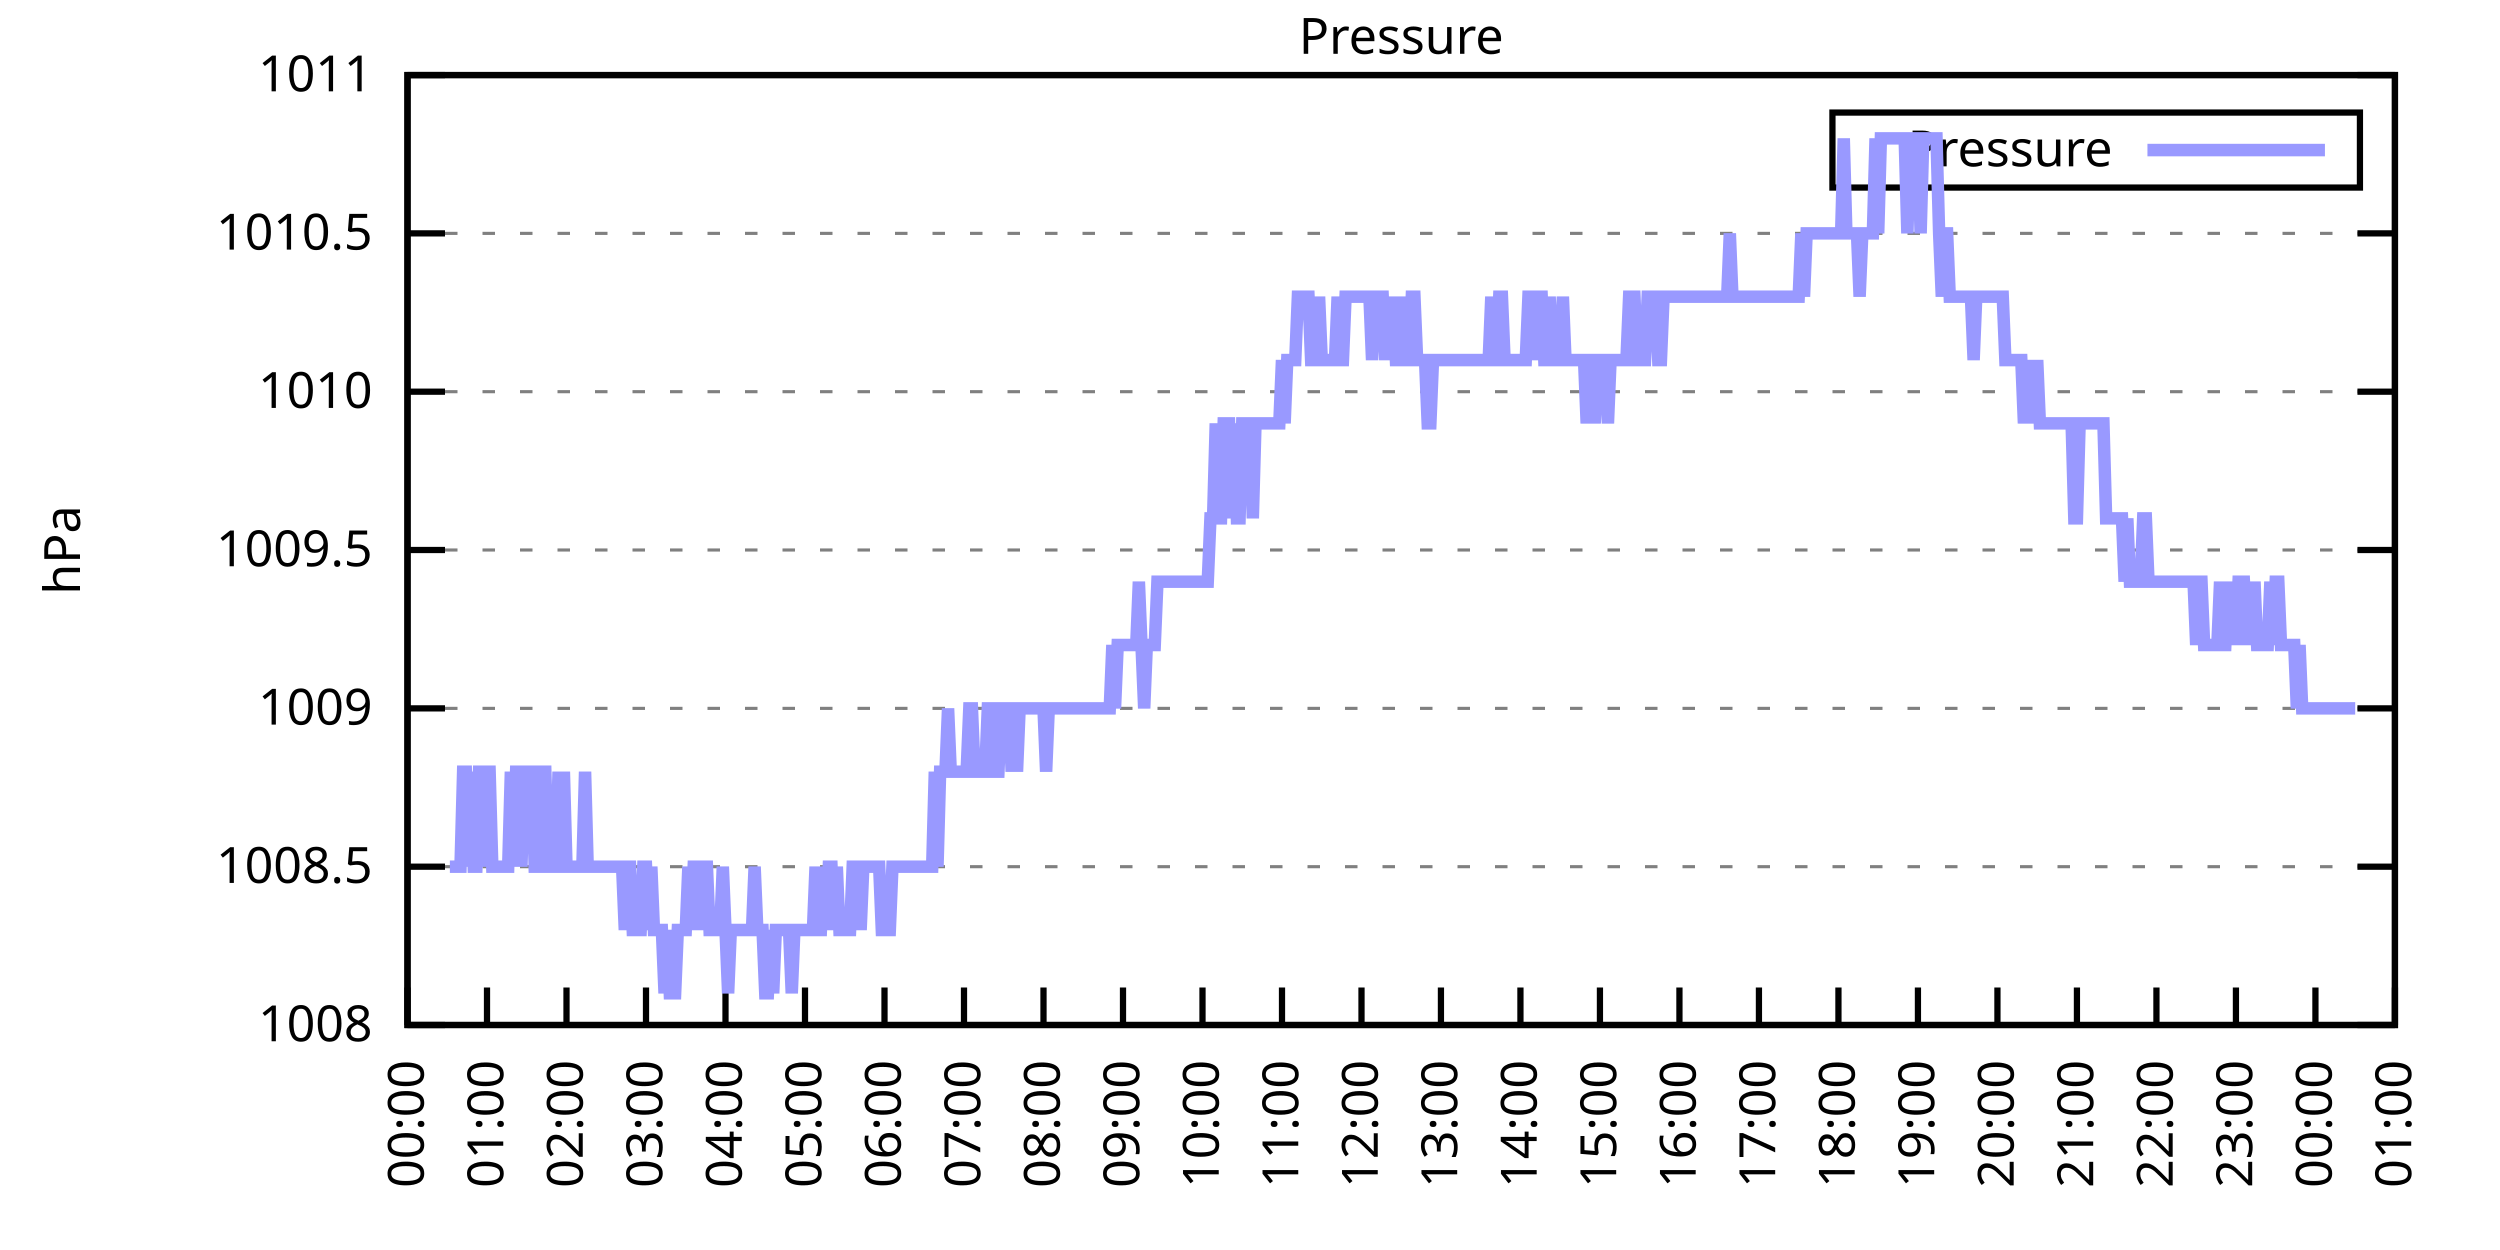
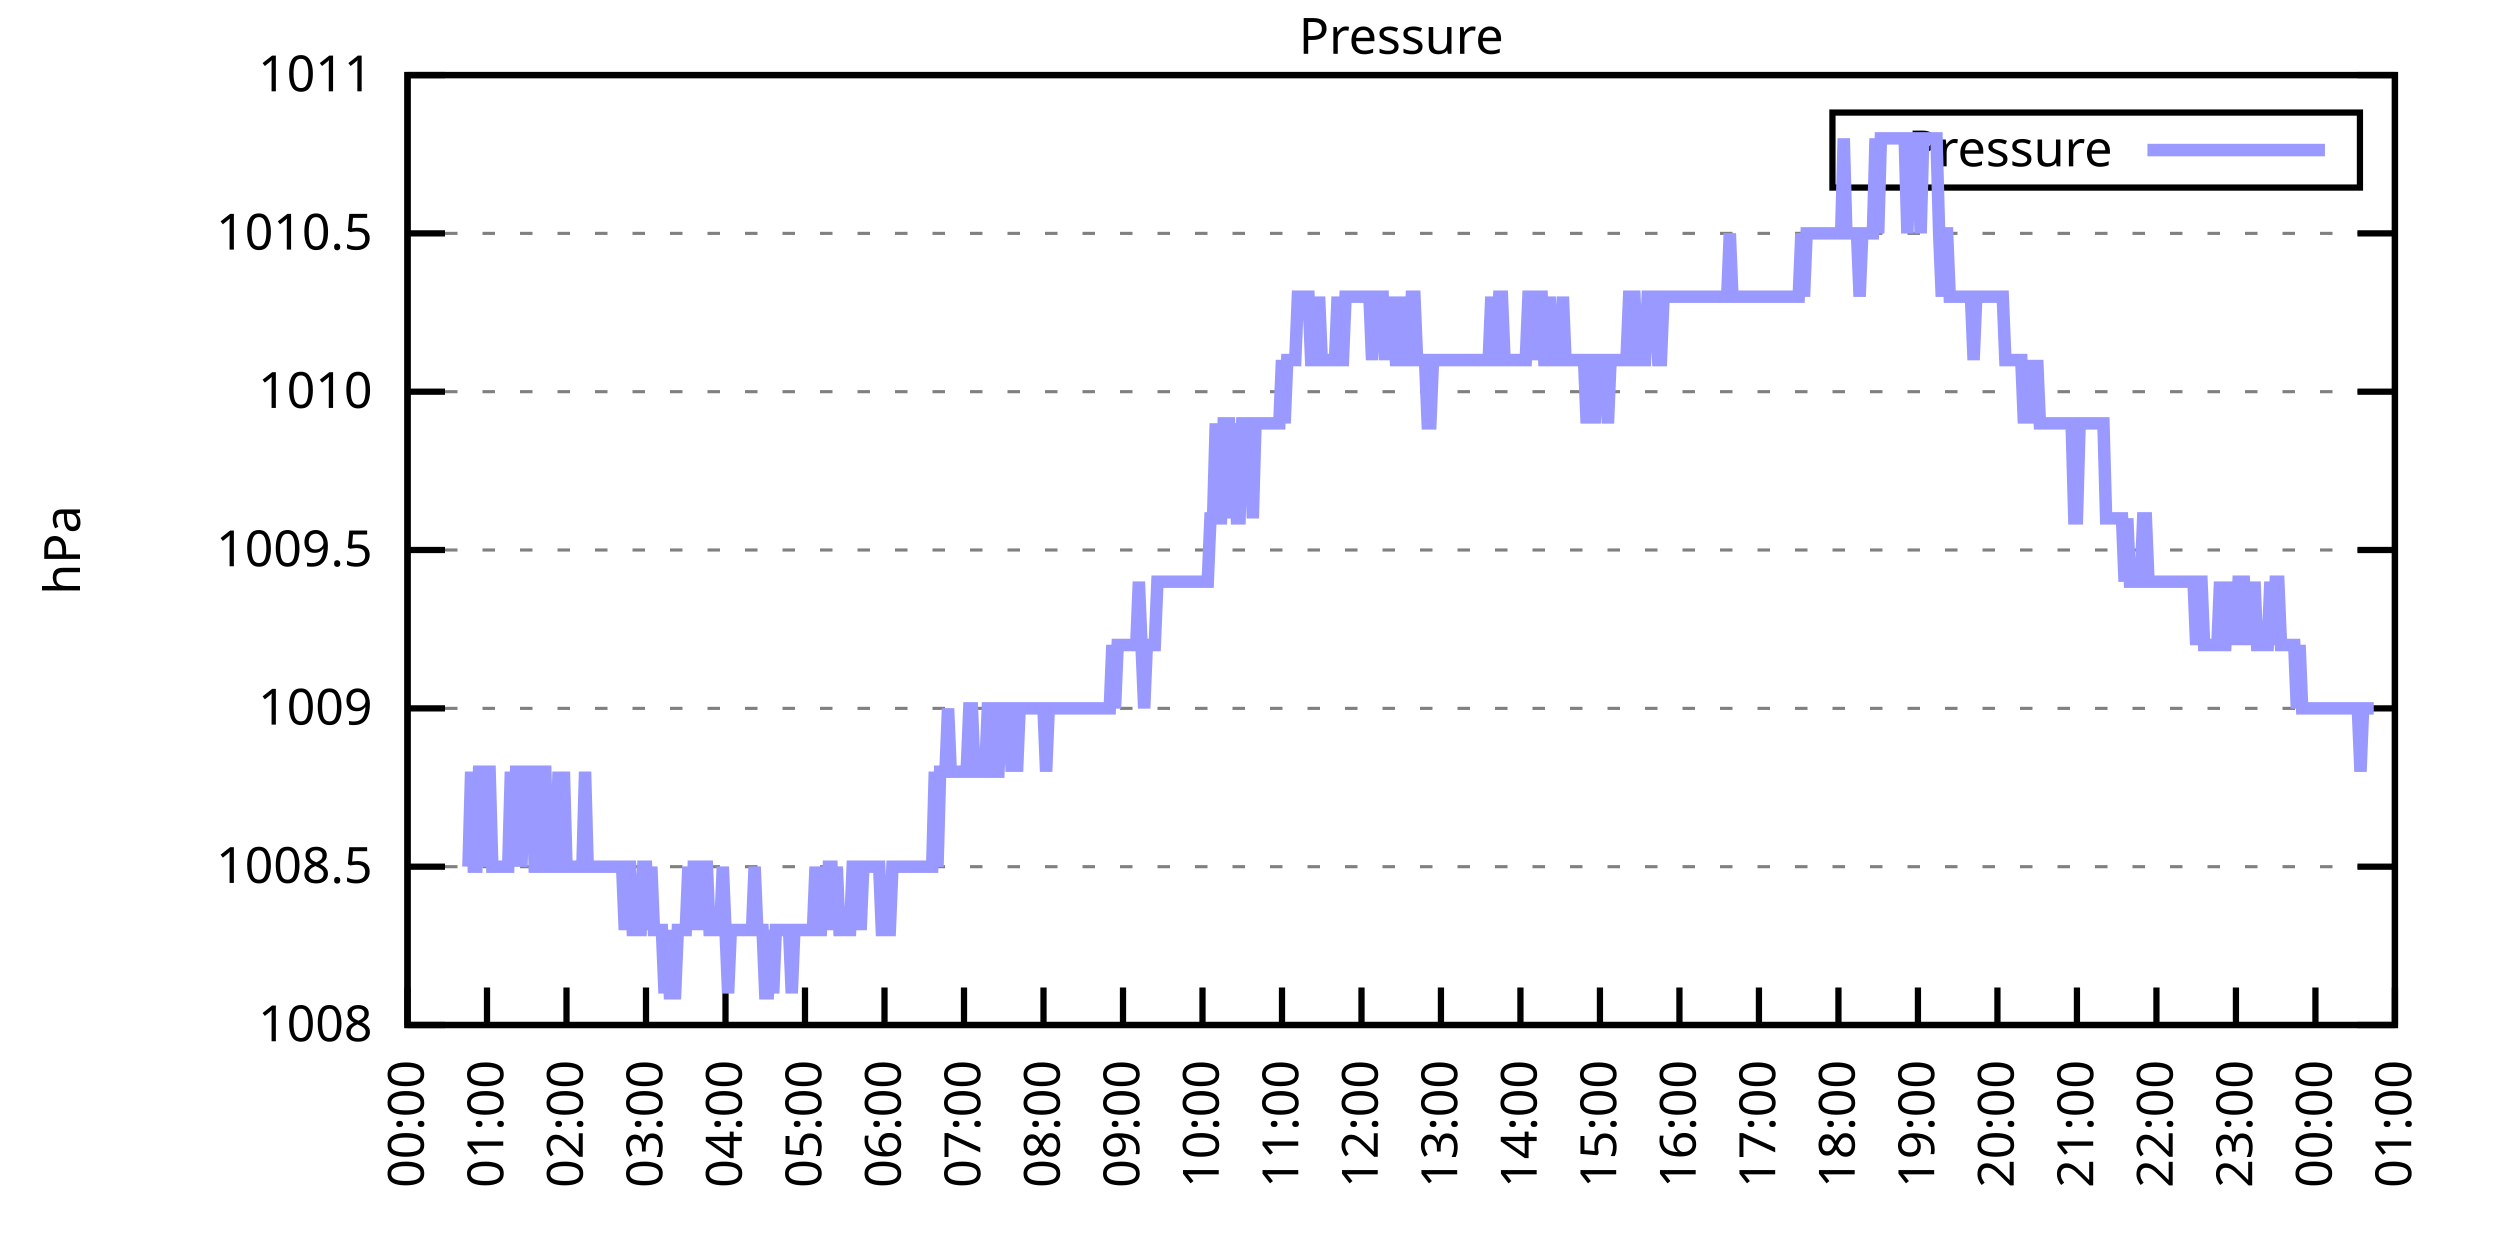
<svg xmlns="http://www.w3.org/2000/svg" xmlns:xlink="http://www.w3.org/1999/xlink" width="400" height="200" viewBox="0 0 400 200">
  <g id="gnuplot_canvas">
    <rect x="0" y="0" width="400" height="200" fill="none" />
    <defs>
      <circle id="gpDot" r="0.5" stroke-width="0.5" stroke="currentColor" />
      <path id="gpPt0" stroke-width="0.333" stroke="currentColor" d="M-1,0 h2 M0,-1 v2" />
      <path id="gpPt1" stroke-width="0.333" stroke="currentColor" d="M-1,-1 L1,1 M1,-1 L-1,1" />
      <path id="gpPt2" stroke-width="0.333" stroke="currentColor" d="M-1,0 L1,0 M0,-1 L0,1 M-1,-1 L1,1 M-1,1 L1,-1" />
      <rect id="gpPt3" stroke-width="0.333" stroke="currentColor" x="-1" y="-1" width="2" height="2" />
      <rect id="gpPt4" stroke-width="0.333" stroke="currentColor" fill="currentColor" x="-1" y="-1" width="2" height="2" />
      <circle id="gpPt5" stroke-width="0.333" stroke="currentColor" cx="0" cy="0" r="1" />
      <use xlink:href="#gpPt5" id="gpPt6" fill="currentColor" stroke="none" />
      <path id="gpPt7" stroke-width="0.333" stroke="currentColor" d="M0,-1.33 L-1.33,0.67 L1.33,0.67 z" />
      <use xlink:href="#gpPt7" id="gpPt8" fill="currentColor" stroke="none" />
      <use xlink:href="#gpPt7" id="gpPt9" stroke="currentColor" transform="rotate(180)" />
      <use xlink:href="#gpPt9" id="gpPt10" fill="currentColor" stroke="none" />
      <use xlink:href="#gpPt3" id="gpPt11" stroke="currentColor" transform="rotate(45)" />
      <use xlink:href="#gpPt11" id="gpPt12" fill="currentColor" stroke="none" />
      <path id="gpPt13" stroke-width="0.333" stroke="currentColor" d="M0,1.330 L1.265,0.411 L0.782,-1.067 L-0.782,-1.076 L-1.265,0.411 z" />
      <use xlink:href="#gpPt13" id="gpPt14" fill="currentColor" stroke="none" />
      <filter id="textbox" filterUnits="objectBoundingBox" x="0" y="0" height="1" width="1">
        <feFlood flood-color="white" flood-opacity="1" result="bgnd" />
        <feComposite in="SourceGraphic" in2="bgnd" operator="atop" />
      </filter>
      <filter id="greybox" filterUnits="objectBoundingBox" x="0" y="0" height="1" width="1">
        <feFlood flood-color="lightgrey" flood-opacity="1" result="grey" />
        <feComposite in="SourceGraphic" in2="grey" operator="atop" />
      </filter>
    </defs>
    <g fill="none" color="white" stroke="currentColor" stroke-width="1.00" stroke-linecap="butt" stroke-linejoin="miter">
</g>
    <g fill="none" color="black" stroke="currentColor" stroke-width="1.00" stroke-linecap="butt" stroke-linejoin="miter">
      <g stroke="none" shape-rendering="crispEdges">
        <polygon fill="rgb(255, 255, 255)" points="65.20,164.00 383.18,164.00 383.18,12.02 65.20,12.02 " />
      </g>
    </g>
    <g fill="none" color="black" stroke="currentColor" stroke-width="1.00" stroke-linecap="butt" stroke-linejoin="miter">
</g>
    <g fill="none" color="black" stroke="black" stroke-width="0.50" stroke-linecap="butt" stroke-linejoin="miter">
</g>
    <g fill="none" color="gray" stroke="currentColor" stroke-width="0.50" stroke-linecap="butt" stroke-linejoin="miter">
      <path stroke="gray" stroke-dasharray="2,4" class="gridline" d="M65.20,164.00 L383.19,164.00  " />
    </g>
    <g fill="none" color="gray" stroke="gray" stroke-width="1.00" stroke-linecap="butt" stroke-linejoin="miter">
</g>
    <g fill="none" color="black" stroke="currentColor" stroke-width="1.00" stroke-linecap="butt" stroke-linejoin="miter">
      <path stroke="black" d="M65.20,164.00 L71.20,164.00 M383.19,164.00 L377.19,164.00  " />
      <g transform="translate(59.60,166.60)" stroke="none" fill="black" font-family="Sans" font-size="8.00" text-anchor="end">
        <text>
          <tspan font-family="Sans"> 1008</tspan>
        </text>
      </g>
    </g>
    <g fill="none" color="black" stroke="currentColor" stroke-width="1.00" stroke-linecap="butt" stroke-linejoin="miter">
</g>
    <g fill="none" color="black" stroke="black" stroke-width="0.50" stroke-linecap="butt" stroke-linejoin="miter">
</g>
    <g fill="none" color="gray" stroke="currentColor" stroke-width="0.50" stroke-linecap="butt" stroke-linejoin="miter">
      <path stroke="gray" stroke-dasharray="2,4" class="gridline" d="M65.20,138.67 L383.19,138.67  " />
    </g>
    <g fill="none" color="gray" stroke="gray" stroke-width="1.00" stroke-linecap="butt" stroke-linejoin="miter">
</g>
    <g fill="none" color="black" stroke="currentColor" stroke-width="1.00" stroke-linecap="butt" stroke-linejoin="miter">
      <path stroke="black" d="M65.20,138.67 L71.20,138.67 M383.19,138.67 L377.19,138.67  " />
      <g transform="translate(59.60,141.27)" stroke="none" fill="black" font-family="Sans" font-size="8.00" text-anchor="end">
        <text>
          <tspan font-family="Sans"> 1008.5</tspan>
        </text>
      </g>
    </g>
    <g fill="none" color="black" stroke="currentColor" stroke-width="1.00" stroke-linecap="butt" stroke-linejoin="miter">
</g>
    <g fill="none" color="black" stroke="black" stroke-width="0.50" stroke-linecap="butt" stroke-linejoin="miter">
</g>
    <g fill="none" color="gray" stroke="currentColor" stroke-width="0.50" stroke-linecap="butt" stroke-linejoin="miter">
      <path stroke="gray" stroke-dasharray="2,4" class="gridline" d="M65.20,113.34 L383.19,113.34  " />
    </g>
    <g fill="none" color="gray" stroke="gray" stroke-width="1.00" stroke-linecap="butt" stroke-linejoin="miter">
</g>
    <g fill="none" color="black" stroke="currentColor" stroke-width="1.00" stroke-linecap="butt" stroke-linejoin="miter">
      <path stroke="black" d="M65.20,113.34 L71.20,113.34 M383.19,113.34 L377.19,113.34  " />
      <g transform="translate(59.60,115.94)" stroke="none" fill="black" font-family="Sans" font-size="8.00" text-anchor="end">
        <text>
          <tspan font-family="Sans"> 1009</tspan>
        </text>
      </g>
    </g>
    <g fill="none" color="black" stroke="currentColor" stroke-width="1.00" stroke-linecap="butt" stroke-linejoin="miter">
</g>
    <g fill="none" color="black" stroke="black" stroke-width="0.50" stroke-linecap="butt" stroke-linejoin="miter">
</g>
    <g fill="none" color="gray" stroke="currentColor" stroke-width="0.50" stroke-linecap="butt" stroke-linejoin="miter">
      <path stroke="gray" stroke-dasharray="2,4" class="gridline" d="M65.20,88.00 L383.19,88.00  " />
    </g>
    <g fill="none" color="gray" stroke="gray" stroke-width="1.00" stroke-linecap="butt" stroke-linejoin="miter">
</g>
    <g fill="none" color="black" stroke="currentColor" stroke-width="1.00" stroke-linecap="butt" stroke-linejoin="miter">
      <path stroke="black" d="M65.20,88.00 L71.20,88.00 M383.19,88.00 L377.19,88.00  " />
      <g transform="translate(59.60,90.60)" stroke="none" fill="black" font-family="Sans" font-size="8.00" text-anchor="end">
        <text>
          <tspan font-family="Sans"> 1009.5</tspan>
        </text>
      </g>
    </g>
    <g fill="none" color="black" stroke="currentColor" stroke-width="1.00" stroke-linecap="butt" stroke-linejoin="miter">
</g>
    <g fill="none" color="black" stroke="black" stroke-width="0.50" stroke-linecap="butt" stroke-linejoin="miter">
</g>
    <g fill="none" color="gray" stroke="currentColor" stroke-width="0.50" stroke-linecap="butt" stroke-linejoin="miter">
      <path stroke="gray" stroke-dasharray="2,4" class="gridline" d="M65.20,62.67 L383.19,62.67  " />
    </g>
    <g fill="none" color="gray" stroke="gray" stroke-width="1.00" stroke-linecap="butt" stroke-linejoin="miter">
</g>
    <g fill="none" color="black" stroke="currentColor" stroke-width="1.00" stroke-linecap="butt" stroke-linejoin="miter">
      <path stroke="black" d="M65.20,62.67 L71.20,62.67 M383.19,62.67 L377.19,62.67  " />
      <g transform="translate(59.60,65.27)" stroke="none" fill="black" font-family="Sans" font-size="8.00" text-anchor="end">
        <text>
          <tspan font-family="Sans"> 1010</tspan>
        </text>
      </g>
    </g>
    <g fill="none" color="black" stroke="currentColor" stroke-width="1.00" stroke-linecap="butt" stroke-linejoin="miter">
</g>
    <g fill="none" color="black" stroke="black" stroke-width="0.50" stroke-linecap="butt" stroke-linejoin="miter">
</g>
    <g fill="none" color="gray" stroke="currentColor" stroke-width="0.50" stroke-linecap="butt" stroke-linejoin="miter">
      <path stroke="gray" stroke-dasharray="2,4" class="gridline" d="M65.20,37.34 L383.19,37.34  " />
    </g>
    <g fill="none" color="gray" stroke="gray" stroke-width="1.00" stroke-linecap="butt" stroke-linejoin="miter">
</g>
    <g fill="none" color="black" stroke="currentColor" stroke-width="1.00" stroke-linecap="butt" stroke-linejoin="miter">
      <path stroke="black" d="M65.20,37.34 L71.20,37.34 M383.19,37.34 L377.19,37.34  " />
      <g transform="translate(59.60,39.94)" stroke="none" fill="black" font-family="Sans" font-size="8.00" text-anchor="end">
        <text>
          <tspan font-family="Sans"> 1010.5</tspan>
        </text>
      </g>
    </g>
    <g fill="none" color="black" stroke="currentColor" stroke-width="1.00" stroke-linecap="butt" stroke-linejoin="miter">
</g>
    <g fill="none" color="black" stroke="black" stroke-width="0.50" stroke-linecap="butt" stroke-linejoin="miter">
</g>
    <g fill="none" color="gray" stroke="currentColor" stroke-width="0.50" stroke-linecap="butt" stroke-linejoin="miter">
      <path stroke="gray" stroke-dasharray="2,4" class="gridline" d="M65.20,12.01 L383.19,12.01  " />
    </g>
    <g fill="none" color="gray" stroke="gray" stroke-width="1.00" stroke-linecap="butt" stroke-linejoin="miter">
</g>
    <g fill="none" color="black" stroke="currentColor" stroke-width="1.00" stroke-linecap="butt" stroke-linejoin="miter">
      <path stroke="black" d="M65.20,12.01 L71.20,12.01 M383.19,12.01 L377.19,12.01  " />
      <g transform="translate(59.60,14.61)" stroke="none" fill="black" font-family="Sans" font-size="8.00" text-anchor="end">
        <text>
          <tspan font-family="Sans"> 1011</tspan>
        </text>
      </g>
    </g>
    <g fill="none" color="black" stroke="currentColor" stroke-width="1.00" stroke-linecap="butt" stroke-linejoin="miter">
      <path stroke="black" d="M65.20,164.00 L65.20,158.00  " />
      <g transform="translate(67.80,169.60) rotate(270.00)" stroke="none" fill="black" font-family="Sans" font-size="8.00" text-anchor="end">
        <text>
          <tspan font-family="Sans">00:00</tspan>
        </text>
      </g>
    </g>
    <g fill="none" color="black" stroke="currentColor" stroke-width="1.00" stroke-linecap="butt" stroke-linejoin="miter">
      <path stroke="black" d="M77.92,164.00 L77.92,158.00  " />
      <g transform="translate(80.52,169.60) rotate(270.00)" stroke="none" fill="black" font-family="Sans" font-size="8.00" text-anchor="end">
        <text>
          <tspan font-family="Sans">01:00</tspan>
        </text>
      </g>
    </g>
    <g fill="none" color="black" stroke="currentColor" stroke-width="1.00" stroke-linecap="butt" stroke-linejoin="miter">
      <path stroke="black" d="M90.64,164.00 L90.64,158.00  " />
      <g transform="translate(93.24,169.60) rotate(270.00)" stroke="none" fill="black" font-family="Sans" font-size="8.00" text-anchor="end">
        <text>
          <tspan font-family="Sans">02:00</tspan>
        </text>
      </g>
    </g>
    <g fill="none" color="black" stroke="currentColor" stroke-width="1.00" stroke-linecap="butt" stroke-linejoin="miter">
      <path stroke="black" d="M103.36,164.00 L103.36,158.00  " />
      <g transform="translate(105.96,169.60) rotate(270.00)" stroke="none" fill="black" font-family="Sans" font-size="8.00" text-anchor="end">
        <text>
          <tspan font-family="Sans">03:00</tspan>
        </text>
      </g>
    </g>
    <g fill="none" color="black" stroke="currentColor" stroke-width="1.00" stroke-linecap="butt" stroke-linejoin="miter">
      <path stroke="black" d="M116.08,164.00 L116.08,158.00  " />
      <g transform="translate(118.68,169.60) rotate(270.00)" stroke="none" fill="black" font-family="Sans" font-size="8.00" text-anchor="end">
        <text>
          <tspan font-family="Sans">04:00</tspan>
        </text>
      </g>
    </g>
    <g fill="none" color="black" stroke="currentColor" stroke-width="1.00" stroke-linecap="butt" stroke-linejoin="miter">
      <path stroke="black" d="M128.80,164.00 L128.80,158.00  " />
      <g transform="translate(131.40,169.60) rotate(270.00)" stroke="none" fill="black" font-family="Sans" font-size="8.00" text-anchor="end">
        <text>
          <tspan font-family="Sans">05:00</tspan>
        </text>
      </g>
    </g>
    <g fill="none" color="black" stroke="currentColor" stroke-width="1.00" stroke-linecap="butt" stroke-linejoin="miter">
      <path stroke="black" d="M141.52,164.00 L141.52,158.00  " />
      <g transform="translate(144.12,169.60) rotate(270.00)" stroke="none" fill="black" font-family="Sans" font-size="8.00" text-anchor="end">
        <text>
          <tspan font-family="Sans">06:00</tspan>
        </text>
      </g>
    </g>
    <g fill="none" color="black" stroke="currentColor" stroke-width="1.00" stroke-linecap="butt" stroke-linejoin="miter">
      <path stroke="black" d="M154.24,164.00 L154.24,158.00  " />
      <g transform="translate(156.84,169.60) rotate(270.00)" stroke="none" fill="black" font-family="Sans" font-size="8.00" text-anchor="end">
        <text>
          <tspan font-family="Sans">07:00</tspan>
        </text>
      </g>
    </g>
    <g fill="none" color="black" stroke="currentColor" stroke-width="1.00" stroke-linecap="butt" stroke-linejoin="miter">
      <path stroke="black" d="M166.96,164.00 L166.96,158.00  " />
      <g transform="translate(169.56,169.60) rotate(270.00)" stroke="none" fill="black" font-family="Sans" font-size="8.00" text-anchor="end">
        <text>
          <tspan font-family="Sans">08:00</tspan>
        </text>
      </g>
    </g>
    <g fill="none" color="black" stroke="currentColor" stroke-width="1.00" stroke-linecap="butt" stroke-linejoin="miter">
      <path stroke="black" d="M179.68,164.00 L179.68,158.00  " />
      <g transform="translate(182.28,169.60) rotate(270.00)" stroke="none" fill="black" font-family="Sans" font-size="8.00" text-anchor="end">
        <text>
          <tspan font-family="Sans">09:00</tspan>
        </text>
      </g>
    </g>
    <g fill="none" color="black" stroke="currentColor" stroke-width="1.00" stroke-linecap="butt" stroke-linejoin="miter">
      <path stroke="black" d="M192.40,164.00 L192.40,158.00  " />
      <g transform="translate(195.00,169.60) rotate(270.00)" stroke="none" fill="black" font-family="Sans" font-size="8.00" text-anchor="end">
        <text>
          <tspan font-family="Sans">10:00</tspan>
        </text>
      </g>
    </g>
    <g fill="none" color="black" stroke="currentColor" stroke-width="1.00" stroke-linecap="butt" stroke-linejoin="miter">
      <path stroke="black" d="M205.12,164.00 L205.12,158.00  " />
      <g transform="translate(207.72,169.60) rotate(270.00)" stroke="none" fill="black" font-family="Sans" font-size="8.00" text-anchor="end">
        <text>
          <tspan font-family="Sans">11:00</tspan>
        </text>
      </g>
    </g>
    <g fill="none" color="black" stroke="currentColor" stroke-width="1.00" stroke-linecap="butt" stroke-linejoin="miter">
      <path stroke="black" d="M217.84,164.00 L217.84,158.00  " />
      <g transform="translate(220.44,169.60) rotate(270.00)" stroke="none" fill="black" font-family="Sans" font-size="8.00" text-anchor="end">
        <text>
          <tspan font-family="Sans">12:00</tspan>
        </text>
      </g>
    </g>
    <g fill="none" color="black" stroke="currentColor" stroke-width="1.00" stroke-linecap="butt" stroke-linejoin="miter">
      <path stroke="black" d="M230.55,164.00 L230.55,158.00  " />
      <g transform="translate(233.15,169.60) rotate(270.00)" stroke="none" fill="black" font-family="Sans" font-size="8.00" text-anchor="end">
        <text>
          <tspan font-family="Sans">13:00</tspan>
        </text>
      </g>
    </g>
    <g fill="none" color="black" stroke="currentColor" stroke-width="1.00" stroke-linecap="butt" stroke-linejoin="miter">
      <path stroke="black" d="M243.27,164.00 L243.27,158.00  " />
      <g transform="translate(245.87,169.60) rotate(270.00)" stroke="none" fill="black" font-family="Sans" font-size="8.00" text-anchor="end">
        <text>
          <tspan font-family="Sans">14:00</tspan>
        </text>
      </g>
    </g>
    <g fill="none" color="black" stroke="currentColor" stroke-width="1.00" stroke-linecap="butt" stroke-linejoin="miter">
      <path stroke="black" d="M255.99,164.00 L255.99,158.00  " />
      <g transform="translate(258.59,169.60) rotate(270.00)" stroke="none" fill="black" font-family="Sans" font-size="8.00" text-anchor="end">
        <text>
          <tspan font-family="Sans">15:00</tspan>
        </text>
      </g>
    </g>
    <g fill="none" color="black" stroke="currentColor" stroke-width="1.00" stroke-linecap="butt" stroke-linejoin="miter">
      <path stroke="black" d="M268.71,164.00 L268.71,158.00  " />
      <g transform="translate(271.31,169.60) rotate(270.00)" stroke="none" fill="black" font-family="Sans" font-size="8.00" text-anchor="end">
        <text>
          <tspan font-family="Sans">16:00</tspan>
        </text>
      </g>
    </g>
    <g fill="none" color="black" stroke="currentColor" stroke-width="1.00" stroke-linecap="butt" stroke-linejoin="miter">
      <path stroke="black" d="M281.43,164.00 L281.43,158.00  " />
      <g transform="translate(284.03,169.60) rotate(270.00)" stroke="none" fill="black" font-family="Sans" font-size="8.00" text-anchor="end">
        <text>
          <tspan font-family="Sans">17:00</tspan>
        </text>
      </g>
    </g>
    <g fill="none" color="black" stroke="currentColor" stroke-width="1.00" stroke-linecap="butt" stroke-linejoin="miter">
      <path stroke="black" d="M294.15,164.00 L294.15,158.00  " />
      <g transform="translate(296.75,169.60) rotate(270.00)" stroke="none" fill="black" font-family="Sans" font-size="8.00" text-anchor="end">
        <text>
          <tspan font-family="Sans">18:00</tspan>
        </text>
      </g>
    </g>
    <g fill="none" color="black" stroke="currentColor" stroke-width="1.00" stroke-linecap="butt" stroke-linejoin="miter">
      <path stroke="black" d="M306.87,164.00 L306.87,158.00  " />
      <g transform="translate(309.47,169.60) rotate(270.00)" stroke="none" fill="black" font-family="Sans" font-size="8.00" text-anchor="end">
        <text>
          <tspan font-family="Sans">19:00</tspan>
        </text>
      </g>
    </g>
    <g fill="none" color="black" stroke="currentColor" stroke-width="1.00" stroke-linecap="butt" stroke-linejoin="miter">
      <path stroke="black" d="M319.59,164.00 L319.59,158.00  " />
      <g transform="translate(322.19,169.60) rotate(270.00)" stroke="none" fill="black" font-family="Sans" font-size="8.00" text-anchor="end">
        <text>
          <tspan font-family="Sans">20:00</tspan>
        </text>
      </g>
    </g>
    <g fill="none" color="black" stroke="currentColor" stroke-width="1.00" stroke-linecap="butt" stroke-linejoin="miter">
      <path stroke="black" d="M332.31,164.00 L332.31,158.00  " />
      <g transform="translate(334.91,169.60) rotate(270.00)" stroke="none" fill="black" font-family="Sans" font-size="8.00" text-anchor="end">
        <text>
          <tspan font-family="Sans">21:00</tspan>
        </text>
      </g>
    </g>
    <g fill="none" color="black" stroke="currentColor" stroke-width="1.00" stroke-linecap="butt" stroke-linejoin="miter">
      <path stroke="black" d="M345.03,164.00 L345.03,158.00  " />
      <g transform="translate(347.63,169.60) rotate(270.00)" stroke="none" fill="black" font-family="Sans" font-size="8.00" text-anchor="end">
        <text>
          <tspan font-family="Sans">22:00</tspan>
        </text>
      </g>
    </g>
    <g fill="none" color="black" stroke="currentColor" stroke-width="1.00" stroke-linecap="butt" stroke-linejoin="miter">
      <path stroke="black" d="M357.75,164.00 L357.75,158.00  " />
      <g transform="translate(360.35,169.60) rotate(270.00)" stroke="none" fill="black" font-family="Sans" font-size="8.00" text-anchor="end">
        <text>
          <tspan font-family="Sans">23:00</tspan>
        </text>
      </g>
    </g>
    <g fill="none" color="black" stroke="currentColor" stroke-width="1.00" stroke-linecap="butt" stroke-linejoin="miter">
      <path stroke="black" d="M370.47,164.00 L370.47,158.00  " />
      <g transform="translate(373.07,169.60) rotate(270.00)" stroke="none" fill="black" font-family="Sans" font-size="8.00" text-anchor="end">
        <text>
          <tspan font-family="Sans">00:00</tspan>
        </text>
      </g>
    </g>
    <g fill="none" color="black" stroke="currentColor" stroke-width="1.00" stroke-linecap="butt" stroke-linejoin="miter">
      <path stroke="black" d="M383.19,164.00 L383.19,158.00  " />
      <g transform="translate(385.79,169.60) rotate(270.00)" stroke="none" fill="black" font-family="Sans" font-size="8.00" text-anchor="end">
        <text>
          <tspan font-family="Sans">01:00</tspan>
        </text>
      </g>
    </g>
    <g fill="none" color="black" stroke="currentColor" stroke-width="1.00" stroke-linecap="butt" stroke-linejoin="miter">
</g>
    <g fill="none" color="black" stroke="currentColor" stroke-width="1.00" stroke-linecap="butt" stroke-linejoin="miter">
      <path stroke="black" d="M65.20,12.01 L65.20,164.00 L383.19,164.00 L383.19,12.01 L65.20,12.01 Z  " />
    </g>
    <g fill="none" color="black" stroke="currentColor" stroke-width="1.00" stroke-linecap="butt" stroke-linejoin="miter">
</g>
    <g fill="none" color="black" stroke="currentColor" stroke-width="1.00" stroke-linecap="butt" stroke-linejoin="miter">
      <path stroke="black" d="M293.19,30.01 L293.19,18.01 L377.59,18.01 L377.59,30.01 L293.19,30.01 Z  " />
    </g>
    <g id="Pressure_plot_1">
      <g fill="none" color="white" stroke="black" stroke-width="2.00" stroke-linecap="butt" stroke-linejoin="miter">
</g>
      <g fill="none" color="black" stroke="currentColor" stroke-width="2.00" stroke-linecap="butt" stroke-linejoin="miter">
        <g transform="translate(337.99,26.61)" stroke="none" fill="black" font-family="Sans" font-size="8.00" text-anchor="end">
          <text>
            <tspan font-family="Sans">Pressure</tspan>
          </text>
        </g>
      </g>
      <g fill="none" color="black" stroke="currentColor" stroke-width="2.00" stroke-linecap="butt" stroke-linejoin="miter">
-         <path stroke="rgb(153, 153, 255)" d="M343.59,24.01 L371.99,24.01 M71.98,138.67 L72.41,138.67 L72.83,138.67 L73.26,138.67 L73.68,138.67 L74.10,123.47   L74.53,123.47 L74.95,138.67 L75.38,123.47 L75.80,138.67 L76.22,138.67 L76.65,123.47 L77.07,123.47 L77.50,138.67   L77.92,123.47 L78.34,123.47 L78.77,138.67 L79.19,138.67 L79.62,138.67 L80.04,138.67 L80.46,138.67 L80.89,138.67   L81.31,138.67 L81.74,123.47 L82.16,138.67 L82.58,123.47 L83.01,123.47 L83.43,138.67 L83.86,123.47 L84.28,123.47   L84.70,123.47 L85.13,123.47 L85.55,138.67 L85.98,138.67 L86.40,138.67 L86.82,123.47 L87.25,123.47 L87.67,138.67   L88.10,138.67 L88.52,138.67 L88.94,138.67 L89.37,123.47 L89.79,138.67 L90.22,123.47 L90.64,138.67 L91.06,138.67   L91.49,138.67 L91.91,138.67 L92.34,138.67 L92.76,138.67 L93.18,138.67 L93.61,123.47 L94.03,138.67 L94.46,138.67   L94.88,138.67 L95.30,138.67 L95.73,138.67 L96.15,138.67 L96.58,138.67 L97.00,138.67 L97.42,138.67 L97.85,138.67   L98.27,138.67 L98.69,138.67 L99.12,138.67 L99.54,138.67 L99.97,148.80 L100.39,138.67 L100.81,138.67 L101.24,148.80   L101.66,148.80 L102.09,148.80 L102.51,148.80 L102.93,138.67 L103.36,138.67 L103.78,148.80 L104.21,138.67 L104.63,148.80   L105.05,148.80 L105.48,148.80 L105.90,148.80 L106.33,158.93 L106.75,148.80 L107.17,158.93 L107.60,158.93 L108.02,158.93   L108.45,148.80 L108.87,148.80 L109.29,148.80 L109.72,148.80 L110.14,138.67 L110.57,148.80 L110.99,138.67 L111.41,138.67   L111.84,148.80 L112.26,138.67 L112.69,138.67 L113.11,138.67 L113.53,148.80 L113.96,148.80 L114.38,148.80 L114.81,148.80   L115.23,148.80 L115.65,138.67 L116.08,148.80 L116.50,158.93 L116.93,148.80 L117.35,148.80 L117.77,148.80 L118.20,148.80   L118.62,148.80 L119.05,148.80 L119.47,148.80 L119.89,148.80 L120.32,148.80 L120.74,138.67 L121.17,148.80 L121.59,148.80   L122.01,148.80 L122.44,158.93 L122.86,158.93 L123.29,148.80 L123.71,158.93 L124.13,148.80 L124.56,148.80 L124.98,148.80   L125.41,148.80 L125.83,148.80 L126.25,148.80 L126.68,158.93 L127.10,148.80 L127.53,148.80 L127.95,148.80 L128.37,148.80   L128.80,148.80 L129.22,148.80 L129.65,148.80 L130.07,148.80 L130.49,138.67 L130.92,148.80 L131.34,148.80 L131.77,138.67   L132.19,148.80 L132.61,138.67 L133.04,138.67 L133.46,148.80 L133.89,138.67 L134.31,148.80 L134.73,148.80 L135.16,148.80   L135.58,148.80 L136.01,148.80 L136.43,138.67 L136.85,138.67 L137.28,138.67 L137.70,148.80 L138.13,138.67 L138.55,138.67   L138.97,138.67 L139.40,138.67 L139.82,138.67 L140.25,138.67 L140.67,138.67 L141.09,148.80 L141.52,148.80 L141.94,148.80   L142.37,148.80 L142.79,138.67 L143.21,138.67 L143.64,138.67 L144.06,138.67 L144.49,138.67 L144.91,138.67 L145.33,138.67   L145.76,138.67 L146.18,138.67 L146.61,138.67 L147.03,138.67 L147.45,138.67 L147.88,138.67 L148.30,138.67 L148.73,138.67   L149.15,138.67 L149.57,123.47 L150.00,138.67 L150.42,123.47 L150.85,123.47 L151.27,123.47 L151.69,113.34 L152.12,123.47   L152.54,123.47 L152.97,123.47 L153.39,123.47 L153.81,123.47 L154.24,123.47 L154.66,123.47 L155.09,113.34 L155.51,113.34   L155.93,123.47 L156.36,123.47 L156.78,123.47 L157.21,123.47 L157.63,123.47 L158.05,113.34 L158.48,113.34 L158.90,123.47   L159.33,123.47 L159.75,123.47 L160.17,113.34 L160.60,113.34 L161.02,113.34 L161.44,113.34 L161.87,123.47 L162.29,113.34   L162.72,123.47 L163.14,113.34 L163.56,113.34 L163.99,113.34 L164.41,113.34 L164.84,113.34 L165.26,113.34 L165.68,113.34   L166.11,113.34 L166.53,113.34 L166.96,113.34 L167.38,123.47 L167.80,113.34 L168.23,113.34 L168.65,113.34 L169.08,113.34   L169.50,113.34 L169.92,113.34 L170.35,113.34 L170.77,113.34 L171.20,113.34 L171.62,113.34 L172.04,113.34 L172.47,113.34   L172.89,113.34 L173.32,113.34 L173.74,113.34 L174.16,113.34 L174.59,113.34 L175.01,113.34 L175.44,113.34 L175.86,113.34   L176.28,113.34 L176.71,113.34 L177.13,113.34 L177.56,113.34 L177.98,103.20 L178.40,113.34 L178.83,103.20 L179.25,103.20   L179.68,103.20 L180.10,103.20 L180.52,103.20 L180.95,103.20 L181.37,103.20 L181.80,103.20 L182.22,93.07 L182.64,103.20   L183.07,113.34 L183.49,103.20 L183.92,103.20 L184.34,103.20 L184.76,103.20 L185.19,93.07 L185.61,93.07 L186.04,93.07   L186.46,93.07 L186.88,93.07 L187.31,93.07 L187.73,93.07 L188.16,93.07 L188.58,93.07 L189.00,93.07 L189.43,93.07   L189.85,93.07 L190.28,93.07 L190.70,93.07 L191.12,93.07 L191.55,93.07 L191.97,93.07 L192.40,93.07 L192.82,93.07   L193.24,93.07 L193.67,82.94 L194.09,82.94 L194.52,67.74 L194.94,82.94 L195.36,82.94 L195.79,67.74 L196.21,67.74   L196.64,67.74 L197.06,82.94 L197.48,67.74 L197.91,82.94 L198.33,82.94 L198.76,67.74 L199.18,67.74 L199.60,67.74   L200.03,67.74 L200.45,82.94 L200.88,67.74 L201.30,67.74 L201.72,67.74 L202.15,67.74 L202.57,67.74 L203.00,67.74   L203.42,67.74 L203.84,67.74 L204.27,67.74 L204.69,67.74 L205.12,57.61 L205.54,67.74 L205.96,57.61 L206.39,57.61   L206.81,57.61 L207.24,57.61 L207.66,47.47 L208.08,47.47 L208.51,47.47 L208.93,47.47 L209.36,47.47 L209.78,57.61   L210.20,57.61 L210.63,57.61 L211.05,47.47 L211.48,57.61 L211.90,57.61 L212.32,57.61 L212.75,57.61 L213.17,57.61   L213.60,57.61 L214.02,47.47 L214.44,57.61 L214.87,57.61 L215.29,47.47 L215.72,47.47 L216.14,47.47 L216.56,47.47   L216.99,47.47 L217.41,47.47 L217.84,47.47 L218.26,47.47 L218.68,47.47 L219.11,47.47 L219.53,57.61 L219.96,47.47   L220.38,47.47 L220.80,47.47 L221.23,47.47 L221.65,57.61 L222.08,47.47 L222.50,57.61 L222.92,47.47 L223.35,57.61   L223.77,57.61 L224.20,57.61 L224.62,47.47 L225.04,57.61 L225.47,57.61 L225.89,47.47 L226.31,47.47 L226.74,57.61   L227.16,57.61 L227.59,57.61 L228.01,57.61 L228.43,67.74 L228.86,67.74 L229.28,57.61 L229.71,57.61 L230.13,57.61   L230.55,57.61 L230.98,57.61 L231.40,57.61 L231.83,57.61 L232.25,57.61 L232.67,57.61 L233.10,57.61 L233.52,57.61   L233.95,57.61 L234.37,57.61 L234.79,57.61 L235.22,57.61 L235.64,57.61 L236.07,57.61 L236.49,57.61 L236.91,57.61   L237.34,57.61 L237.76,57.61 L238.19,57.61 L238.61,47.47 L239.03,57.61 L239.46,57.61 L239.88,47.47 L240.31,47.47   L240.73,57.61 L241.15,57.61 L241.58,57.61 L242.00,57.61 L242.43,57.61 L242.85,57.61 L243.27,57.61 L243.70,57.61   L244.12,57.61 L244.55,47.47 L244.97,47.47 L245.39,47.47 L245.82,57.61 L246.24,47.47 L246.67,47.47 L247.09,57.61   L247.51,57.61 L247.94,47.47 L248.36,57.61 L248.79,57.61 L249.21,57.61 L249.63,57.61 L250.06,47.47 L250.48,57.61   L250.91,57.61 L251.33,57.61 L251.75,57.61 L252.18,57.61 L252.60,57.61 L253.03,57.61 L253.45,57.61 L253.87,67.74   L254.30,57.61 L254.72,57.61 L255.15,67.74 L255.57,57.61 L255.99,57.61 L256.42,57.61 L256.84,57.61 L257.27,67.74   L257.69,57.61 L258.11,57.61 L258.54,57.61 L258.96,57.61 L259.39,57.61 L259.81,57.61 L260.23,57.61 L260.66,47.47   L261.08,47.47 L261.51,47.47 L261.93,57.61 L262.35,57.61 L262.78,57.61 L263.20,57.61 L263.63,47.47 L264.05,47.47   L264.47,47.47 L264.90,47.47 L265.32,57.61 L265.75,57.61 L266.17,47.47 L266.59,47.47 L267.02,47.47 L267.44,47.47   L267.87,47.47 L268.29,47.47 L268.71,47.47 L269.14,47.47 L269.56,47.47 L269.99,47.47 L270.41,47.47 L270.83,47.47   L271.26,47.47 L271.68,47.47 L272.11,47.47 L272.53,47.47 L272.95,47.47 L273.38,47.47 L273.80,47.47 L274.23,47.47   L274.65,47.47 L275.07,47.47 L275.50,47.47 L275.92,47.47 L276.35,47.47 L276.77,37.34 L277.19,47.47 L277.62,47.47   L278.04,47.47 L278.47,47.47 L278.89,47.47 L279.31,47.47 L279.74,47.47 L280.16,47.47 L280.59,47.47 L281.01,47.47   L281.43,47.47 L281.86,47.47 L282.28,47.47 L282.71,47.47 L283.13,47.47 L283.55,47.47 L283.98,47.47 L284.40,47.47   L284.83,47.47 L285.25,47.47 L285.67,47.47 L286.10,47.47 L286.52,47.47 L286.95,47.47 L287.37,47.47 L287.79,47.47   L288.22,37.34 L288.64,47.47 L289.06,37.34 L289.49,37.34 L289.91,37.34 L290.34,37.34 L290.76,37.34 L291.18,37.34   L291.61,37.34 L292.03,37.34 L292.46,37.34 L292.88,37.34 L293.30,37.34 L293.73,37.34 L294.15,37.34 L294.58,37.34   L295.00,22.14 L295.42,37.34 L295.85,37.34 L296.27,37.34 L296.70,37.34 L297.12,37.34 L297.54,47.47 L297.97,37.34   L298.39,37.34 L298.82,37.34 L299.24,37.34 L299.66,37.34 L300.09,22.14 L300.51,37.34 L300.94,22.14 L301.36,22.14   L301.78,22.14 L302.21,22.14 L302.63,22.14 L303.06,22.14 L303.48,22.14 L303.90,22.14 L304.33,22.14 L304.75,22.14   L305.18,37.34 L305.60,22.14 L306.02,22.14 L306.45,22.14 L306.87,22.14 L307.30,37.34 L307.72,22.14 L308.14,22.14   L308.57,22.14 L308.99,22.14 L309.42,22.14 L309.84,22.14 L310.26,37.34 L310.69,47.47 L311.11,37.34 L311.54,37.34   L311.96,47.47 L312.38,47.47 L312.81,47.47 L313.23,47.47 L313.66,47.47 L314.08,47.47 L314.50,47.47 L314.93,47.47   L315.35,47.47 L315.78,57.61 L316.20,47.47 L316.62,47.47 L317.05,47.47 L317.47,47.47 L317.90,47.47 L318.32,47.47   L318.74,47.47 L319.17,47.47 L319.59,47.47 L320.02,47.47 L320.44,47.47 L320.86,57.61 L321.29,57.61 L321.71,57.61   L322.14,57.61 L322.56,57.61 L322.98,57.61 L323.41,57.61 L323.83,67.74 L324.26,57.61 L324.68,67.74 L325.10,57.61   L325.53,67.74 L325.95,57.61 L326.38,67.74 L326.80,67.74 L327.22,67.74 L327.65,67.74 L328.07,67.74 L328.50,67.74   L328.92,67.74 L329.34,67.74 L329.77,67.74 L330.19,67.74 L330.62,67.74 L331.04,67.74 L331.46,67.74 L331.89,82.94   L332.31,82.94 L332.74,67.74 L333.16,67.74 L333.58,67.74 L334.01,67.74 L334.43,67.74 L334.86,67.74 L335.28,67.74   L335.70,67.74 L336.13,67.74 L336.55,67.74 L336.98,82.94 L337.40,82.94 L337.82,82.94 L338.25,82.94 L338.67,82.94   L339.10,82.94 L339.52,82.94 L339.94,93.07 L340.37,82.94 L340.79,93.07 L341.22,93.07 L341.64,93.07 L342.06,93.07   L342.49,93.07 L342.91,82.94 L343.34,82.94 L343.76,93.07 L344.18,93.07 L344.61,93.07 L345.03,93.07 L345.46,93.07   L345.88,93.07 L346.30,93.07 L346.73,93.07 L347.15,93.07 L347.58,93.07 L348.00,93.07 L348.42,93.07 L348.85,93.07   L349.27,93.07 L349.70,93.07 L350.12,93.07 L350.54,93.07 L350.97,93.07 L351.39,103.20 L351.81,93.07 L352.24,93.07   L352.66,103.20 L353.09,103.20 L353.51,103.20 L353.93,103.20 L354.36,103.20 L354.78,103.20 L355.21,93.07 L355.63,103.20   L356.05,103.20 L356.48,93.07 L356.90,103.20 L357.33,93.07 L357.75,103.20 L358.17,93.07 L358.60,93.07 L359.02,93.07   L359.45,103.20 L359.87,93.07 L360.29,103.20 L360.72,93.07 L361.14,103.20 L361.57,103.20 L361.99,103.20 L362.41,103.20   L362.84,103.20 L363.26,93.07 L363.69,103.20 L364.11,93.07 L364.53,93.07 L364.96,103.20 L365.38,103.20 L365.81,103.20   L366.23,103.20 L366.65,103.20 L367.08,103.20 L367.50,113.34 L367.93,103.20 L368.35,113.34 L368.77,113.34 L369.20,113.34   L369.62,113.34 L370.05,113.34 L370.47,113.34 L370.89,113.34 L371.32,113.34 L371.74,113.34 L372.17,113.34 L372.59,113.34   L373.01,113.34 L373.44,113.34 L373.86,113.34 L374.29,113.34 L374.71,113.34 L375.13,113.34 L375.56,113.34 L375.98,113.34   L376.41,113.34 L376.83,113.34  " />
+         <path stroke="rgb(153, 153, 255)" d="M343.59,24.01 L371.99,24.01 M74.95,138.67 L75.38,123.47 L75.80,138.67 L76.22,138.67 L76.65,123.47 L77.07,123.47   L77.50,138.67 L77.92,123.47 L78.34,123.47 L78.77,138.67 L79.19,138.67 L79.62,138.67 L80.04,138.67 L80.46,138.67   L80.89,138.67 L81.31,138.67 L81.74,123.47 L82.16,138.67 L82.58,123.47 L83.01,123.47 L83.43,138.67 L83.86,123.47   L84.28,123.47 L84.70,123.47 L85.13,123.47 L85.55,138.67 L85.98,138.67 L86.40,138.67 L86.82,123.47 L87.25,123.47   L87.67,138.67 L88.10,138.67 L88.52,138.67 L88.94,138.67 L89.37,123.47 L89.79,138.67 L90.22,123.47 L90.64,138.67   L91.06,138.67 L91.49,138.67 L91.91,138.67 L92.34,138.67 L92.76,138.67 L93.18,138.67 L93.61,123.47 L94.03,138.67   L94.46,138.67 L94.88,138.67 L95.30,138.67 L95.73,138.67 L96.15,138.67 L96.58,138.67 L97.00,138.67 L97.42,138.67   L97.85,138.67 L98.27,138.67 L98.69,138.67 L99.12,138.67 L99.54,138.67 L99.97,148.80 L100.39,138.67 L100.81,138.67   L101.24,148.80 L101.66,148.80 L102.09,148.80 L102.51,148.80 L102.93,138.67 L103.36,138.67 L103.78,148.80 L104.21,138.67   L104.63,148.80 L105.05,148.80 L105.48,148.80 L105.90,148.80 L106.33,158.93 L106.75,148.80 L107.17,158.93 L107.60,158.93   L108.02,158.93 L108.45,148.80 L108.87,148.80 L109.29,148.80 L109.72,148.80 L110.14,138.67 L110.57,148.80 L110.99,138.67   L111.41,138.67 L111.84,148.80 L112.26,138.67 L112.69,138.67 L113.11,138.67 L113.53,148.80 L113.96,148.80 L114.38,148.80   L114.81,148.80 L115.23,148.80 L115.65,138.67 L116.08,148.80 L116.50,158.93 L116.93,148.80 L117.35,148.80 L117.77,148.80   L118.20,148.80 L118.62,148.80 L119.05,148.80 L119.47,148.80 L119.89,148.80 L120.32,148.80 L120.74,138.67 L121.17,148.80   L121.59,148.80 L122.01,148.80 L122.44,158.93 L122.86,158.93 L123.29,148.80 L123.71,158.93 L124.13,148.80 L124.56,148.80   L124.98,148.80 L125.41,148.80 L125.83,148.80 L126.25,148.80 L126.68,158.93 L127.10,148.80 L127.53,148.80 L127.95,148.80   L128.37,148.80 L128.80,148.80 L129.22,148.80 L129.65,148.80 L130.07,148.80 L130.49,138.67 L130.92,148.80 L131.34,148.80   L131.77,138.67 L132.19,148.80 L132.61,138.67 L133.04,138.67 L133.46,148.80 L133.89,138.67 L134.31,148.80 L134.73,148.80   L135.16,148.80 L135.58,148.80 L136.01,148.80 L136.43,138.67 L136.85,138.67 L137.28,138.67 L137.70,148.80 L138.13,138.67   L138.55,138.67 L138.97,138.67 L139.40,138.67 L139.82,138.67 L140.25,138.67 L140.67,138.67 L141.09,148.80 L141.52,148.80   L141.94,148.80 L142.37,148.80 L142.79,138.67 L143.21,138.67 L143.64,138.67 L144.06,138.67 L144.49,138.67 L144.91,138.67   L145.33,138.67 L145.76,138.67 L146.18,138.67 L146.61,138.67 L147.03,138.67 L147.45,138.67 L147.88,138.67 L148.30,138.67   L148.73,138.67 L149.15,138.67 L149.57,123.47 L150.00,138.67 L150.42,123.47 L150.85,123.47 L151.27,123.47 L151.69,113.34   L152.12,123.47 L152.54,123.47 L152.97,123.47 L153.39,123.47 L153.81,123.47 L154.24,123.47 L154.66,123.47 L155.09,113.34   L155.51,113.34 L155.93,123.47 L156.36,123.47 L156.78,123.47 L157.21,123.47 L157.63,123.47 L158.05,113.34 L158.48,113.34   L158.90,123.47 L159.33,123.47 L159.75,123.47 L160.17,113.34 L160.60,113.34 L161.02,113.34 L161.44,113.34 L161.87,123.47   L162.29,113.34 L162.72,123.47 L163.14,113.34 L163.56,113.34 L163.99,113.34 L164.41,113.34 L164.84,113.34 L165.26,113.34   L165.68,113.34 L166.11,113.34 L166.53,113.34 L166.96,113.34 L167.38,123.47 L167.80,113.34 L168.23,113.34 L168.65,113.34   L169.08,113.34 L169.50,113.34 L169.92,113.34 L170.35,113.34 L170.77,113.34 L171.20,113.34 L171.62,113.34 L172.04,113.34   L172.47,113.34 L172.89,113.34 L173.32,113.34 L173.74,113.34 L174.16,113.34 L174.59,113.34 L175.01,113.34 L175.44,113.34   L175.86,113.34 L176.28,113.34 L176.71,113.34 L177.13,113.34 L177.56,113.34 L177.98,103.20 L178.40,113.34 L178.83,103.20   L179.25,103.20 L179.68,103.20 L180.10,103.20 L180.52,103.20 L180.95,103.20 L181.37,103.20 L181.80,103.20 L182.22,93.07   L182.64,103.20 L183.07,113.34 L183.49,103.20 L183.92,103.20 L184.34,103.20 L184.76,103.20 L185.19,93.07 L185.61,93.07   L186.04,93.07 L186.46,93.07 L186.88,93.07 L187.31,93.07 L187.73,93.07 L188.16,93.07 L188.58,93.07 L189.00,93.07   L189.43,93.07 L189.85,93.07 L190.28,93.07 L190.70,93.07 L191.12,93.07 L191.55,93.07 L191.97,93.07 L192.40,93.07   L192.82,93.07 L193.24,93.07 L193.67,82.94 L194.09,82.94 L194.52,67.74 L194.94,82.94 L195.36,82.94 L195.79,67.74   L196.21,67.74 L196.64,67.74 L197.06,82.94 L197.48,67.74 L197.91,82.94 L198.33,82.94 L198.76,67.74 L199.18,67.74   L199.60,67.74 L200.03,67.74 L200.45,82.94 L200.88,67.74 L201.30,67.74 L201.72,67.74 L202.15,67.74 L202.57,67.74   L203.00,67.74 L203.42,67.74 L203.84,67.74 L204.27,67.74 L204.69,67.74 L205.12,57.61 L205.54,67.74 L205.96,57.61   L206.39,57.61 L206.81,57.61 L207.24,57.61 L207.66,47.47 L208.08,47.47 L208.51,47.47 L208.93,47.47 L209.36,47.47   L209.78,57.61 L210.20,57.61 L210.63,57.61 L211.05,47.47 L211.48,57.61 L211.90,57.61 L212.32,57.61 L212.75,57.61   L213.17,57.61 L213.60,57.61 L214.02,47.47 L214.44,57.61 L214.87,57.61 L215.29,47.47 L215.72,47.47 L216.14,47.47   L216.56,47.47 L216.99,47.47 L217.41,47.47 L217.84,47.47 L218.26,47.47 L218.68,47.47 L219.11,47.47 L219.53,57.61   L219.96,47.47 L220.38,47.47 L220.80,47.47 L221.23,47.47 L221.65,57.61 L222.08,47.47 L222.50,57.61 L222.92,47.47   L223.35,57.61 L223.77,57.61 L224.20,57.61 L224.62,47.47 L225.04,57.61 L225.47,57.61 L225.89,47.47 L226.31,47.47   L226.74,57.61 L227.16,57.61 L227.59,57.61 L228.01,57.61 L228.43,67.74 L228.86,67.74 L229.28,57.61 L229.71,57.61   L230.13,57.61 L230.55,57.61 L230.98,57.61 L231.40,57.61 L231.83,57.61 L232.25,57.61 L232.67,57.61 L233.10,57.61   L233.52,57.61 L233.95,57.61 L234.37,57.61 L234.79,57.61 L235.22,57.61 L235.64,57.61 L236.07,57.61 L236.49,57.61   L236.91,57.61 L237.34,57.61 L237.76,57.61 L238.19,57.61 L238.61,47.47 L239.03,57.61 L239.46,57.61 L239.88,47.47   L240.31,47.47 L240.73,57.61 L241.15,57.61 L241.58,57.61 L242.00,57.61 L242.43,57.61 L242.85,57.61 L243.27,57.61   L243.70,57.61 L244.12,57.61 L244.55,47.47 L244.97,47.47 L245.39,47.47 L245.82,57.61 L246.24,47.47 L246.67,47.47   L247.09,57.61 L247.51,57.61 L247.94,47.47 L248.36,57.61 L248.79,57.61 L249.21,57.61 L249.63,57.61 L250.06,47.47   L250.48,57.61 L250.91,57.61 L251.33,57.61 L251.75,57.61 L252.18,57.61 L252.60,57.61 L253.03,57.61 L253.45,57.61   L253.87,67.74 L254.30,57.61 L254.72,57.61 L255.15,67.74 L255.57,57.61 L255.99,57.61 L256.42,57.61 L256.84,57.61   L257.27,67.74 L257.69,57.61 L258.11,57.61 L258.54,57.61 L258.96,57.61 L259.39,57.61 L259.81,57.61 L260.23,57.61   L260.66,47.47 L261.08,47.47 L261.51,47.47 L261.93,57.61 L262.35,57.61 L262.78,57.61 L263.20,57.61 L263.63,47.47   L264.05,47.47 L264.47,47.47 L264.90,47.47 L265.32,57.61 L265.75,57.61 L266.17,47.47 L266.59,47.47 L267.02,47.47   L267.44,47.47 L267.87,47.47 L268.29,47.47 L268.71,47.47 L269.14,47.47 L269.56,47.47 L269.99,47.47 L270.41,47.47   L270.83,47.47 L271.26,47.47 L271.68,47.47 L272.11,47.47 L272.53,47.47 L272.95,47.47 L273.38,47.47 L273.80,47.47   L274.23,47.47 L274.65,47.47 L275.07,47.47 L275.50,47.47 L275.92,47.47 L276.35,47.47 L276.77,37.34 L277.19,47.47   L277.62,47.47 L278.04,47.47 L278.47,47.47 L278.89,47.47 L279.31,47.47 L279.74,47.47 L280.16,47.47 L280.59,47.47   L281.01,47.47 L281.43,47.47 L281.86,47.47 L282.28,47.47 L282.71,47.47 L283.13,47.47 L283.55,47.47 L283.98,47.47   L284.40,47.47 L284.83,47.47 L285.25,47.47 L285.67,47.47 L286.10,47.47 L286.52,47.47 L286.95,47.47 L287.37,47.47   L287.79,47.47 L288.22,37.34 L288.64,47.47 L289.06,37.34 L289.49,37.34 L289.91,37.34 L290.34,37.34 L290.76,37.34   L291.18,37.34 L291.61,37.34 L292.03,37.34 L292.46,37.34 L292.88,37.34 L293.30,37.34 L293.73,37.34 L294.15,37.34   L294.58,37.34 L295.00,22.14 L295.42,37.34 L295.85,37.34 L296.27,37.34 L296.70,37.34 L297.12,37.34 L297.54,47.47   L297.97,37.34 L298.39,37.34 L298.82,37.34 L299.24,37.34 L299.66,37.34 L300.09,22.14 L300.51,37.34 L300.94,22.14   L301.36,22.14 L301.78,22.14 L302.21,22.14 L302.63,22.14 L303.06,22.14 L303.48,22.14 L303.90,22.14 L304.33,22.14   L304.75,22.14 L305.18,37.34 L305.60,22.14 L306.02,22.14 L306.45,22.14 L306.87,22.14 L307.30,37.34 L307.72,22.14   L308.14,22.14 L308.57,22.14 L308.99,22.14 L309.42,22.14 L309.84,22.14 L310.26,37.34 L310.69,47.47 L311.11,37.34   L311.54,37.34 L311.96,47.47 L312.38,47.47 L312.81,47.47 L313.23,47.47 L313.66,47.47 L314.08,47.47 L314.50,47.47   L314.93,47.47 L315.35,47.47 L315.78,57.61 L316.20,47.47 L316.62,47.47 L317.05,47.47 L317.47,47.47 L317.90,47.47   L318.32,47.47 L318.74,47.47 L319.17,47.47 L319.59,47.47 L320.02,47.47 L320.44,47.47 L320.86,57.61 L321.29,57.61   L321.71,57.61 L322.14,57.61 L322.56,57.61 L322.98,57.61 L323.41,57.61 L323.83,67.74 L324.26,57.61 L324.68,67.74   L325.10,57.61 L325.53,67.74 L325.95,57.61 L326.38,67.74 L326.80,67.74 L327.22,67.74 L327.65,67.74 L328.07,67.74   L328.50,67.74 L328.92,67.74 L329.34,67.74 L329.77,67.74 L330.19,67.74 L330.62,67.74 L331.04,67.74 L331.46,67.74   L331.89,82.94 L332.31,82.94 L332.74,67.74 L333.16,67.74 L333.58,67.74 L334.01,67.74 L334.43,67.74 L334.86,67.74   L335.28,67.74 L335.70,67.74 L336.13,67.74 L336.55,67.74 L336.98,82.94 L337.40,82.94 L337.82,82.94 L338.25,82.94   L338.67,82.94 L339.10,82.94 L339.52,82.94 L339.94,93.07 L340.37,82.94 L340.79,93.07 L341.22,93.07 L341.64,93.07   L342.06,93.07 L342.49,93.07 L342.91,82.94 L343.34,82.94 L343.76,93.07 L344.18,93.07 L344.61,93.07 L345.03,93.07   L345.46,93.07 L345.88,93.07 L346.30,93.07 L346.73,93.07 L347.15,93.07 L347.58,93.07 L348.00,93.07 L348.42,93.07   L348.85,93.07 L349.27,93.07 L349.70,93.07 L350.12,93.07 L350.54,93.07 L350.97,93.07 L351.39,103.20 L351.81,93.07   L352.24,93.07 L352.66,103.20 L353.09,103.20 L353.51,103.20 L353.93,103.20 L354.36,103.20 L354.78,103.20 L355.21,93.07   L355.63,103.20 L356.05,103.20 L356.48,93.07 L356.90,103.20 L357.33,93.07 L357.75,103.20 L358.17,93.07 L358.60,93.07   L359.02,93.07 L359.45,103.20 L359.87,93.07 L360.29,103.20 L360.72,93.07 L361.14,103.20 L361.57,103.20 L361.99,103.20   L362.41,103.20 L362.84,103.20 L363.26,93.07 L363.69,103.20 L364.11,93.07 L364.53,93.07 L364.96,103.20 L365.38,103.20   L365.81,103.20 L366.23,103.20 L366.65,103.20 L367.08,103.20 L367.50,113.34 L367.93,103.20 L368.35,113.34 L368.77,113.34   L369.20,113.34 L369.62,113.34 L370.05,113.34 L370.47,113.34 L370.89,113.34 L371.32,113.34 L371.74,113.34 L372.17,113.34   L372.59,113.34 L373.01,113.34 L373.44,113.34 L373.86,113.34 L374.29,113.34 L374.71,113.34 L375.13,113.34 L375.56,113.34   L375.98,113.34 L376.41,113.34 L376.83,113.34 L377.25,113.34 L377.68,123.47 L378.10,113.34 L378.53,113.34 L378.95,113.34   L379.37,113.34 L379.80,113.34  " />
      </g>
    </g>
    <g fill="none" color="black" stroke="currentColor" stroke-width="2.00" stroke-linecap="butt" stroke-linejoin="miter">
</g>
    <g fill="none" color="black" stroke="black" stroke-width="1.00" stroke-linecap="butt" stroke-linejoin="miter">
</g>
    <g fill="none" color="black" stroke="currentColor" stroke-width="1.00" stroke-linecap="butt" stroke-linejoin="miter">
      <path stroke="black" d="M65.20,12.01 L65.20,164.00 L383.19,164.00 L383.19,12.01 L65.20,12.01 Z  " />
      <g transform="translate(12.80,88.01) rotate(270.00)" stroke="none" fill="black" font-family="Sans" font-size="8.00" text-anchor="middle">
        <text>
          <tspan font-family="Sans">hPa</tspan>
        </text>
      </g>
    </g>
    <g fill="none" color="black" stroke="currentColor" stroke-width="1.00" stroke-linecap="butt" stroke-linejoin="miter">
</g>
    <g fill="none" color="black" stroke="currentColor" stroke-width="1.00" stroke-linecap="butt" stroke-linejoin="miter">
      <g transform="translate(224.19,8.61)" stroke="none" fill="black" font-family="Sans" font-size="8.00" text-anchor="middle">
        <text>
          <tspan font-family="Sans">Pressure</tspan>
        </text>
      </g>
    </g>
    <g fill="none" color="black" stroke="currentColor" stroke-width="1.00" stroke-linecap="butt" stroke-linejoin="miter">
</g>
  </g>
</svg>
